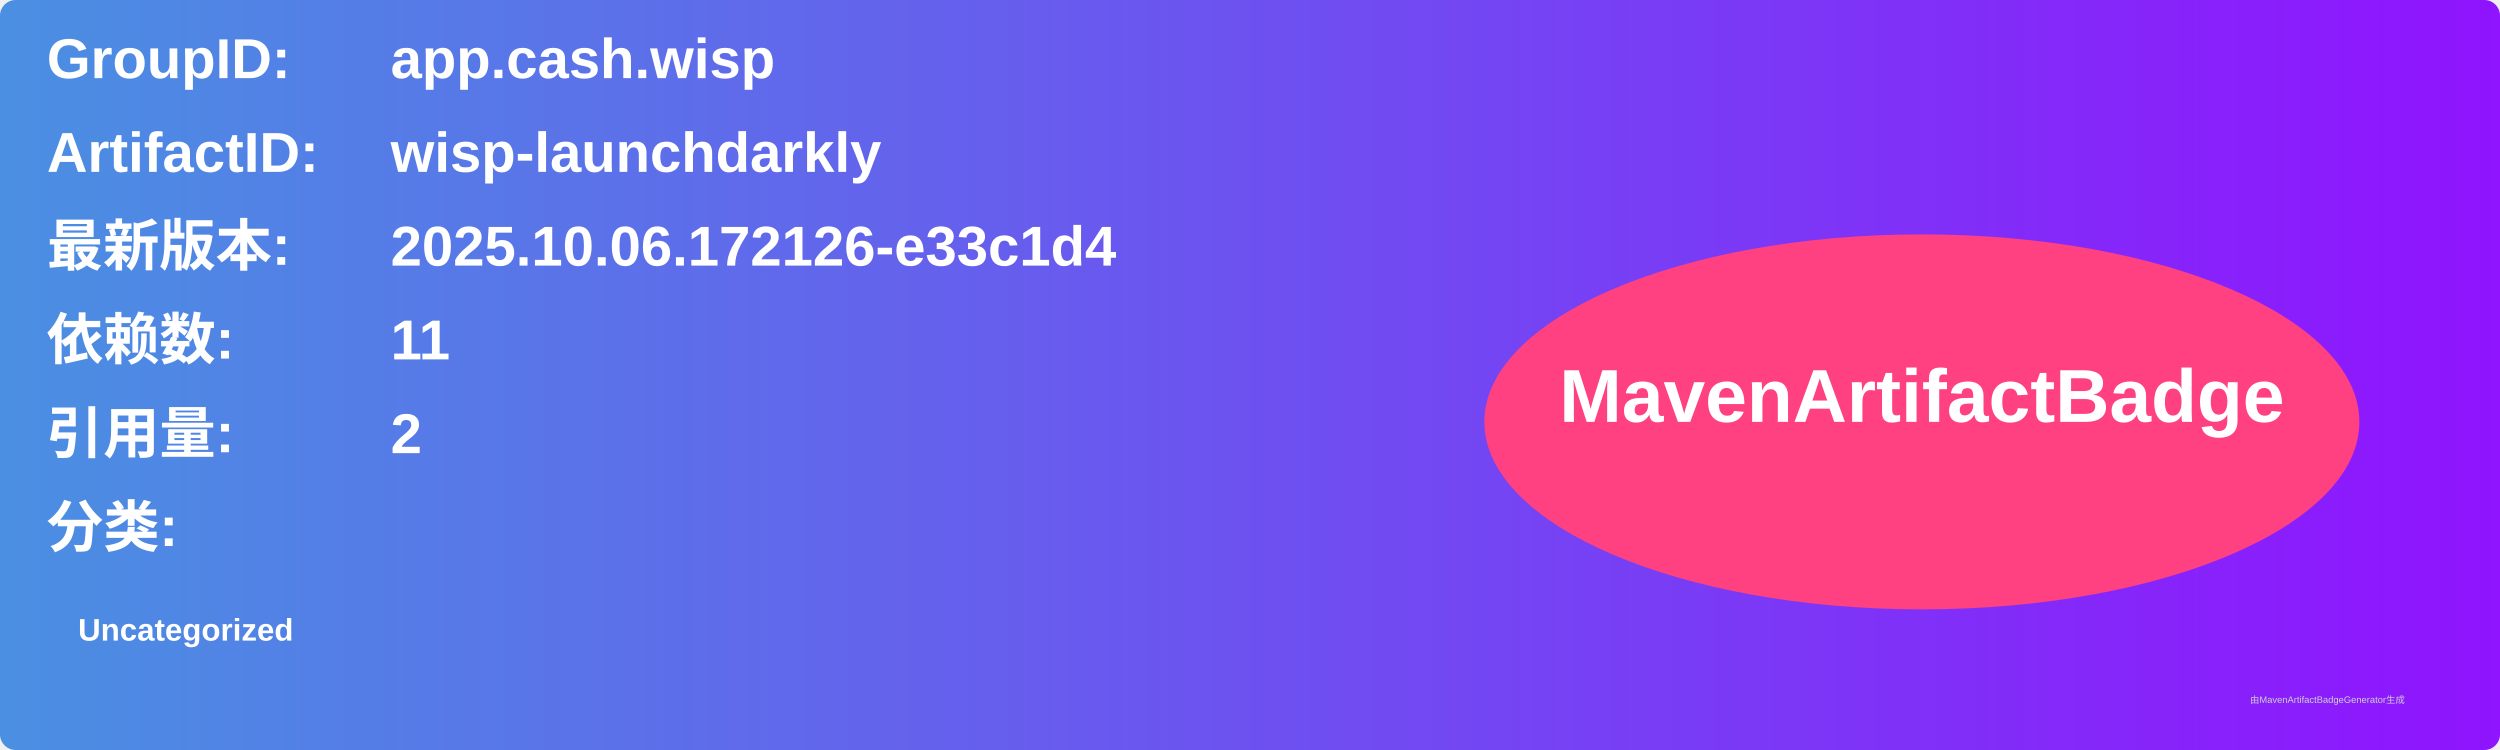
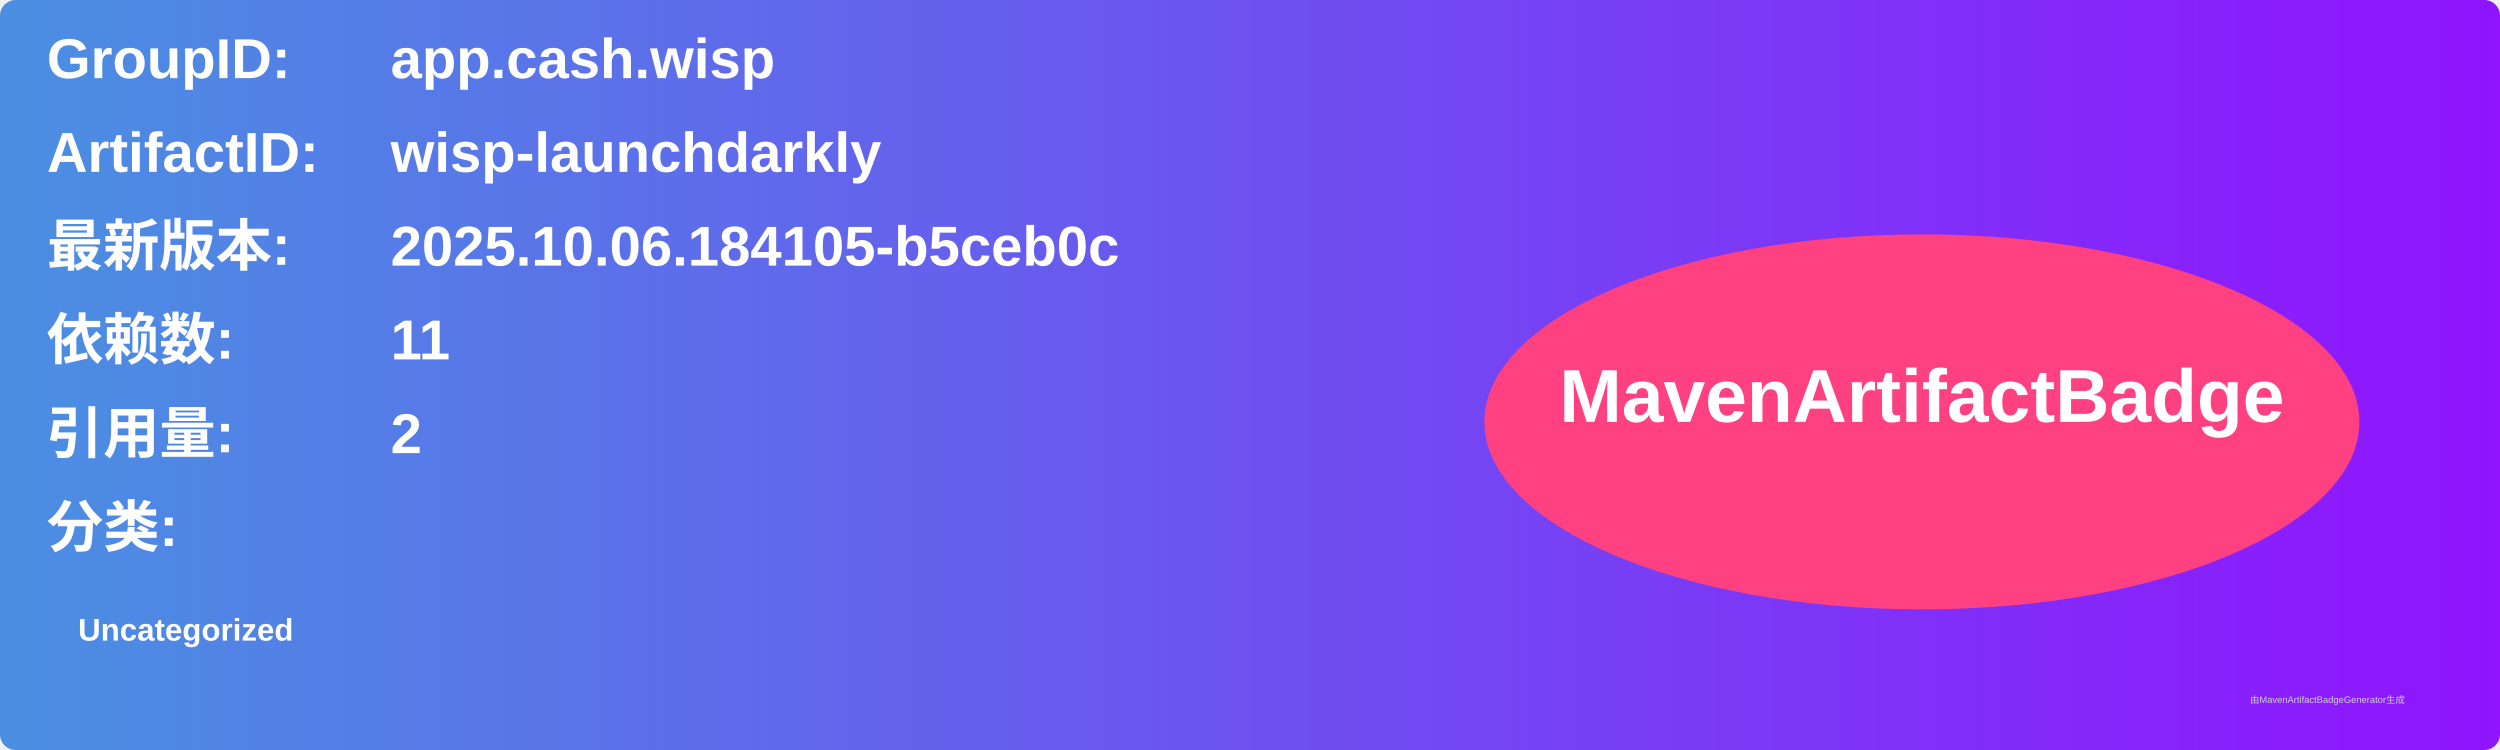
<svg xmlns="http://www.w3.org/2000/svg" width="800" height="240" viewBox="0 0 800 240">
  <linearGradient id="grad" x1="0%" y1="0%" x2="100%" y2="0%">
    <stop offset="0%" stop-color="#4a90e2" />
    <stop offset="100%" stop-color="#9013fe" />
  </linearGradient>
  <rect width="100%" height="100%" rx="5" ry="5" fill="url(#grad)" />
  <g transform="translate(15, 15)">
    <text x="0" y="10" font-family="Arial" font-size="18" fill="white" font-weight="bold" width="260">GroupID:</text>
    <text x="110" y="10" font-family="Arial" font-size="18" fill="white" font-weight="bold" width="460">app.cash.wisp</text>
    <text x="0" y="40" font-family="Arial" font-size="18" fill="white" font-weight="bold" width="260">ArtifactID:</text>
    <text x="110" y="40" font-family="Arial" font-size="18" fill="white" font-weight="bold" width="460">wisp-launchdarkly</text>
    <text x="0" y="70" font-family="Arial" font-size="18" fill="white" font-weight="bold">最新版本:</text>
    <text x="110" y="70" font-family="Arial" font-size="18" fill="white" font-weight="bold">
-       <tspan font-weight="bold">2025.10.06.172126-e33c1d4</tspan>
+       <tspan font-weight="bold">2025.10.06.184105-b5ceb0c</tspan>
    </text>
    <text x="0" y="100" font-family="Arial" font-size="18" fill="white" font-weight="bold">依赖数: </text>
    <text x="110" y="100" font-family="Arial" font-size="18" fill="white">
      <tspan font-weight="bold">11</tspan>
    </text>
    <text x="0" y="130" font-family="Arial" font-size="18" fill="white" font-weight="bold">引用量: </text>
    <text x="110" y="130" font-family="Arial" font-size="18" fill="white">
      <tspan font-weight="bold">2</tspan>
    </text>
    <text x="0" y="160" font-family="Arial" font-size="18" fill="white" font-weight="bold">分类:</text>
    <text x="10" y="190" font-family="Arial" font-size="10" fill="white">
      <tspan font-weight="bold">Uncategorized</tspan>
    </text>
    <ellipse cx="600" cy="120" rx="140" ry="60" fill="#ff4081" />
    <text x="600" y="120" text-anchor="middle" font-family="Arial" font-size="24" fill="white" font-weight="bold">MavenArtifactBadge</text>
  </g>
  <text x="720" y="225" font-family="Arial" font-size="3" fill="#d0d0d0">由MavenArtifactBadgeGenerator生成</text>
</svg>
